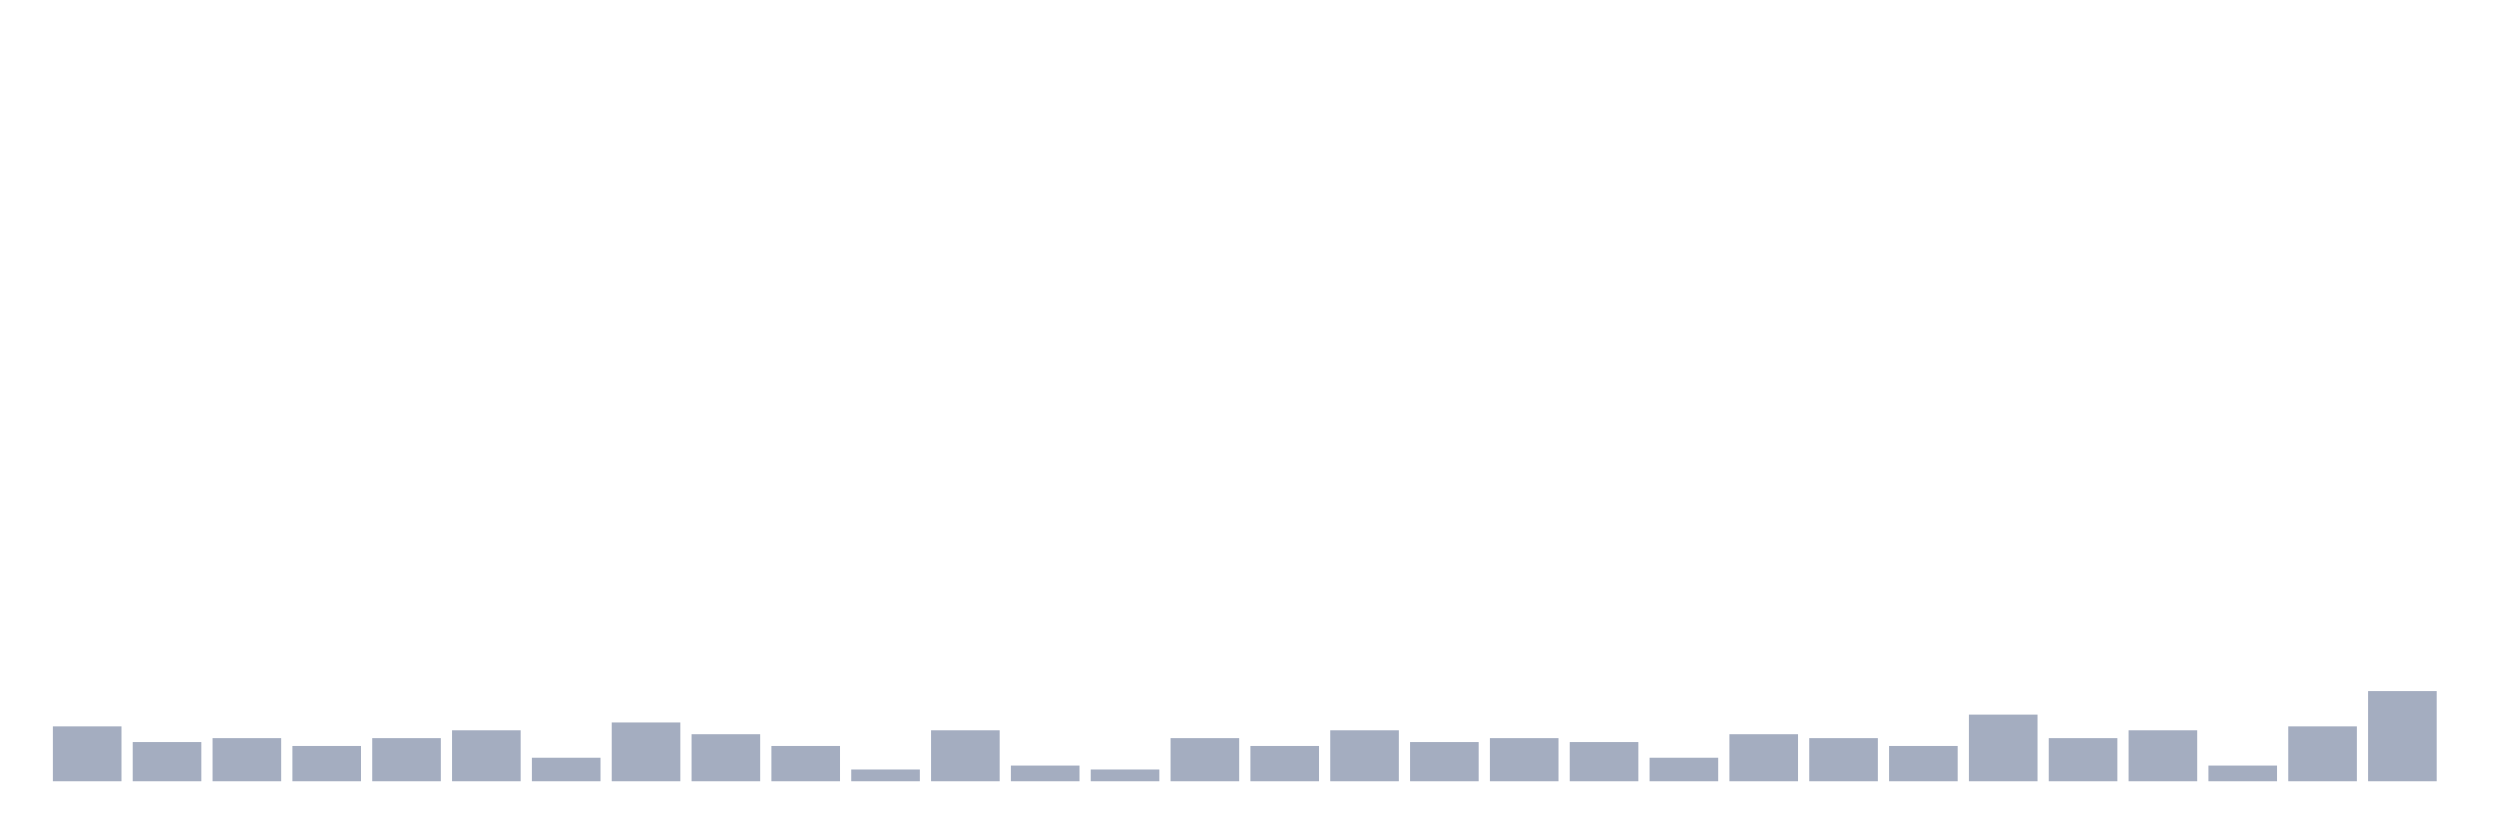
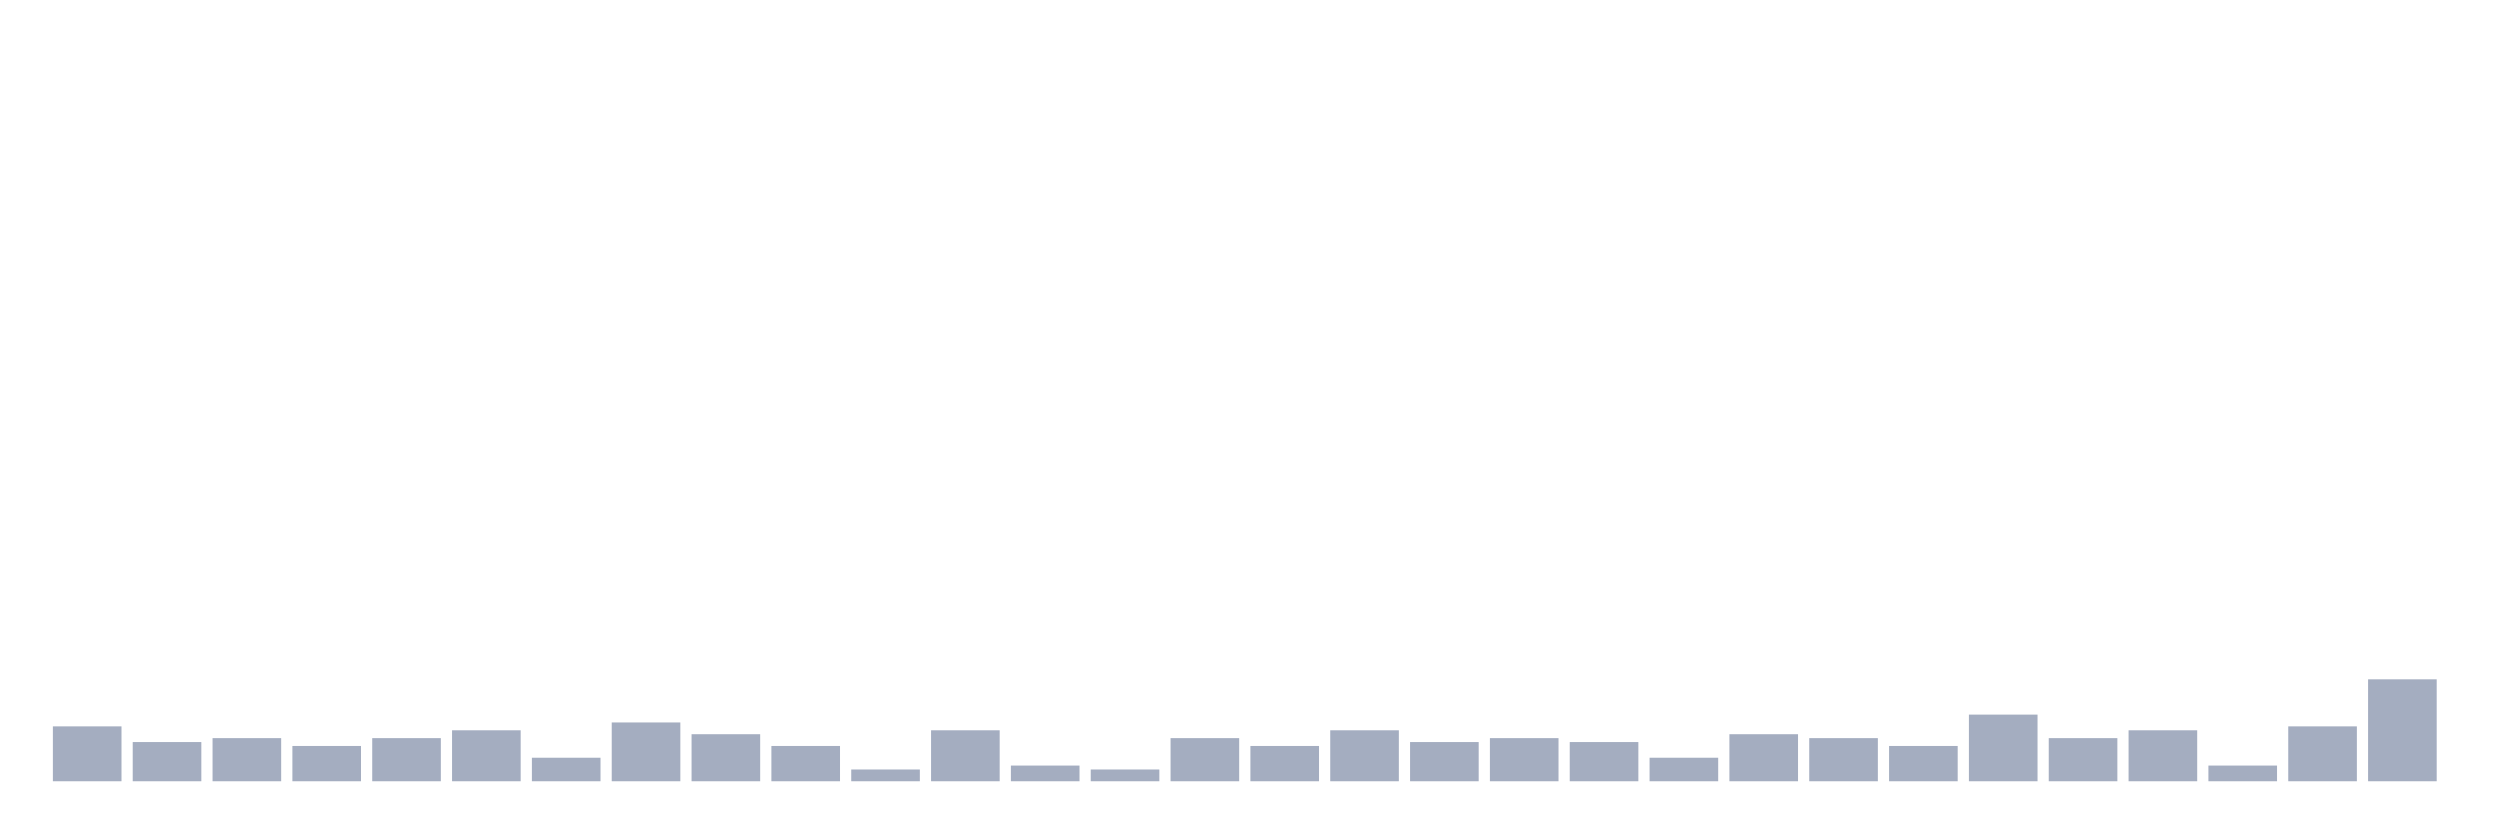
<svg xmlns="http://www.w3.org/2000/svg" viewBox="0 0 480 160">
  <g transform="translate(10,10)">
    <rect class="bar" x="0.153" width="13.175" y="129.462" height="10.538" fill="rgb(164,173,192)" />
    <rect class="bar" x="15.482" width="13.175" y="132.473" height="7.527" fill="rgb(164,173,192)" />
    <rect class="bar" x="30.81" width="13.175" y="131.72" height="8.28" fill="rgb(164,173,192)" />
    <rect class="bar" x="46.138" width="13.175" y="133.226" height="6.774" fill="rgb(164,173,192)" />
    <rect class="bar" x="61.466" width="13.175" y="131.72" height="8.28" fill="rgb(164,173,192)" />
    <rect class="bar" x="76.794" width="13.175" y="130.215" height="9.785" fill="rgb(164,173,192)" />
    <rect class="bar" x="92.123" width="13.175" y="135.484" height="4.516" fill="rgb(164,173,192)" />
    <rect class="bar" x="107.451" width="13.175" y="128.71" height="11.29" fill="rgb(164,173,192)" />
    <rect class="bar" x="122.779" width="13.175" y="130.968" height="9.032" fill="rgb(164,173,192)" />
    <rect class="bar" x="138.107" width="13.175" y="133.226" height="6.774" fill="rgb(164,173,192)" />
    <rect class="bar" x="153.436" width="13.175" y="137.742" height="2.258" fill="rgb(164,173,192)" />
    <rect class="bar" x="168.764" width="13.175" y="130.215" height="9.785" fill="rgb(164,173,192)" />
    <rect class="bar" x="184.092" width="13.175" y="136.989" height="3.011" fill="rgb(164,173,192)" />
    <rect class="bar" x="199.42" width="13.175" y="137.742" height="2.258" fill="rgb(164,173,192)" />
    <rect class="bar" x="214.748" width="13.175" y="131.72" height="8.28" fill="rgb(164,173,192)" />
    <rect class="bar" x="230.077" width="13.175" y="133.226" height="6.774" fill="rgb(164,173,192)" />
    <rect class="bar" x="245.405" width="13.175" y="130.215" height="9.785" fill="rgb(164,173,192)" />
    <rect class="bar" x="260.733" width="13.175" y="132.473" height="7.527" fill="rgb(164,173,192)" />
    <rect class="bar" x="276.061" width="13.175" y="131.72" height="8.28" fill="rgb(164,173,192)" />
    <rect class="bar" x="291.39" width="13.175" y="132.473" height="7.527" fill="rgb(164,173,192)" />
    <rect class="bar" x="306.718" width="13.175" y="135.484" height="4.516" fill="rgb(164,173,192)" />
    <rect class="bar" x="322.046" width="13.175" y="130.968" height="9.032" fill="rgb(164,173,192)" />
    <rect class="bar" x="337.374" width="13.175" y="131.72" height="8.28" fill="rgb(164,173,192)" />
    <rect class="bar" x="352.702" width="13.175" y="133.226" height="6.774" fill="rgb(164,173,192)" />
    <rect class="bar" x="368.031" width="13.175" y="127.204" height="12.796" fill="rgb(164,173,192)" />
    <rect class="bar" x="383.359" width="13.175" y="131.72" height="8.28" fill="rgb(164,173,192)" />
    <rect class="bar" x="398.687" width="13.175" y="130.215" height="9.785" fill="rgb(164,173,192)" />
    <rect class="bar" x="414.015" width="13.175" y="136.989" height="3.011" fill="rgb(164,173,192)" />
    <rect class="bar" x="429.344" width="13.175" y="129.462" height="10.538" fill="rgb(164,173,192)" />
-     <rect class="bar" x="444.672" width="13.175" y="122.688" height="17.312" fill="rgb(164,173,192)" />
+     <rect class="bar" x="444.672" width="13.175" y="120.43" height="19.57" fill="rgb(164,173,192)" />
  </g>
</svg>
